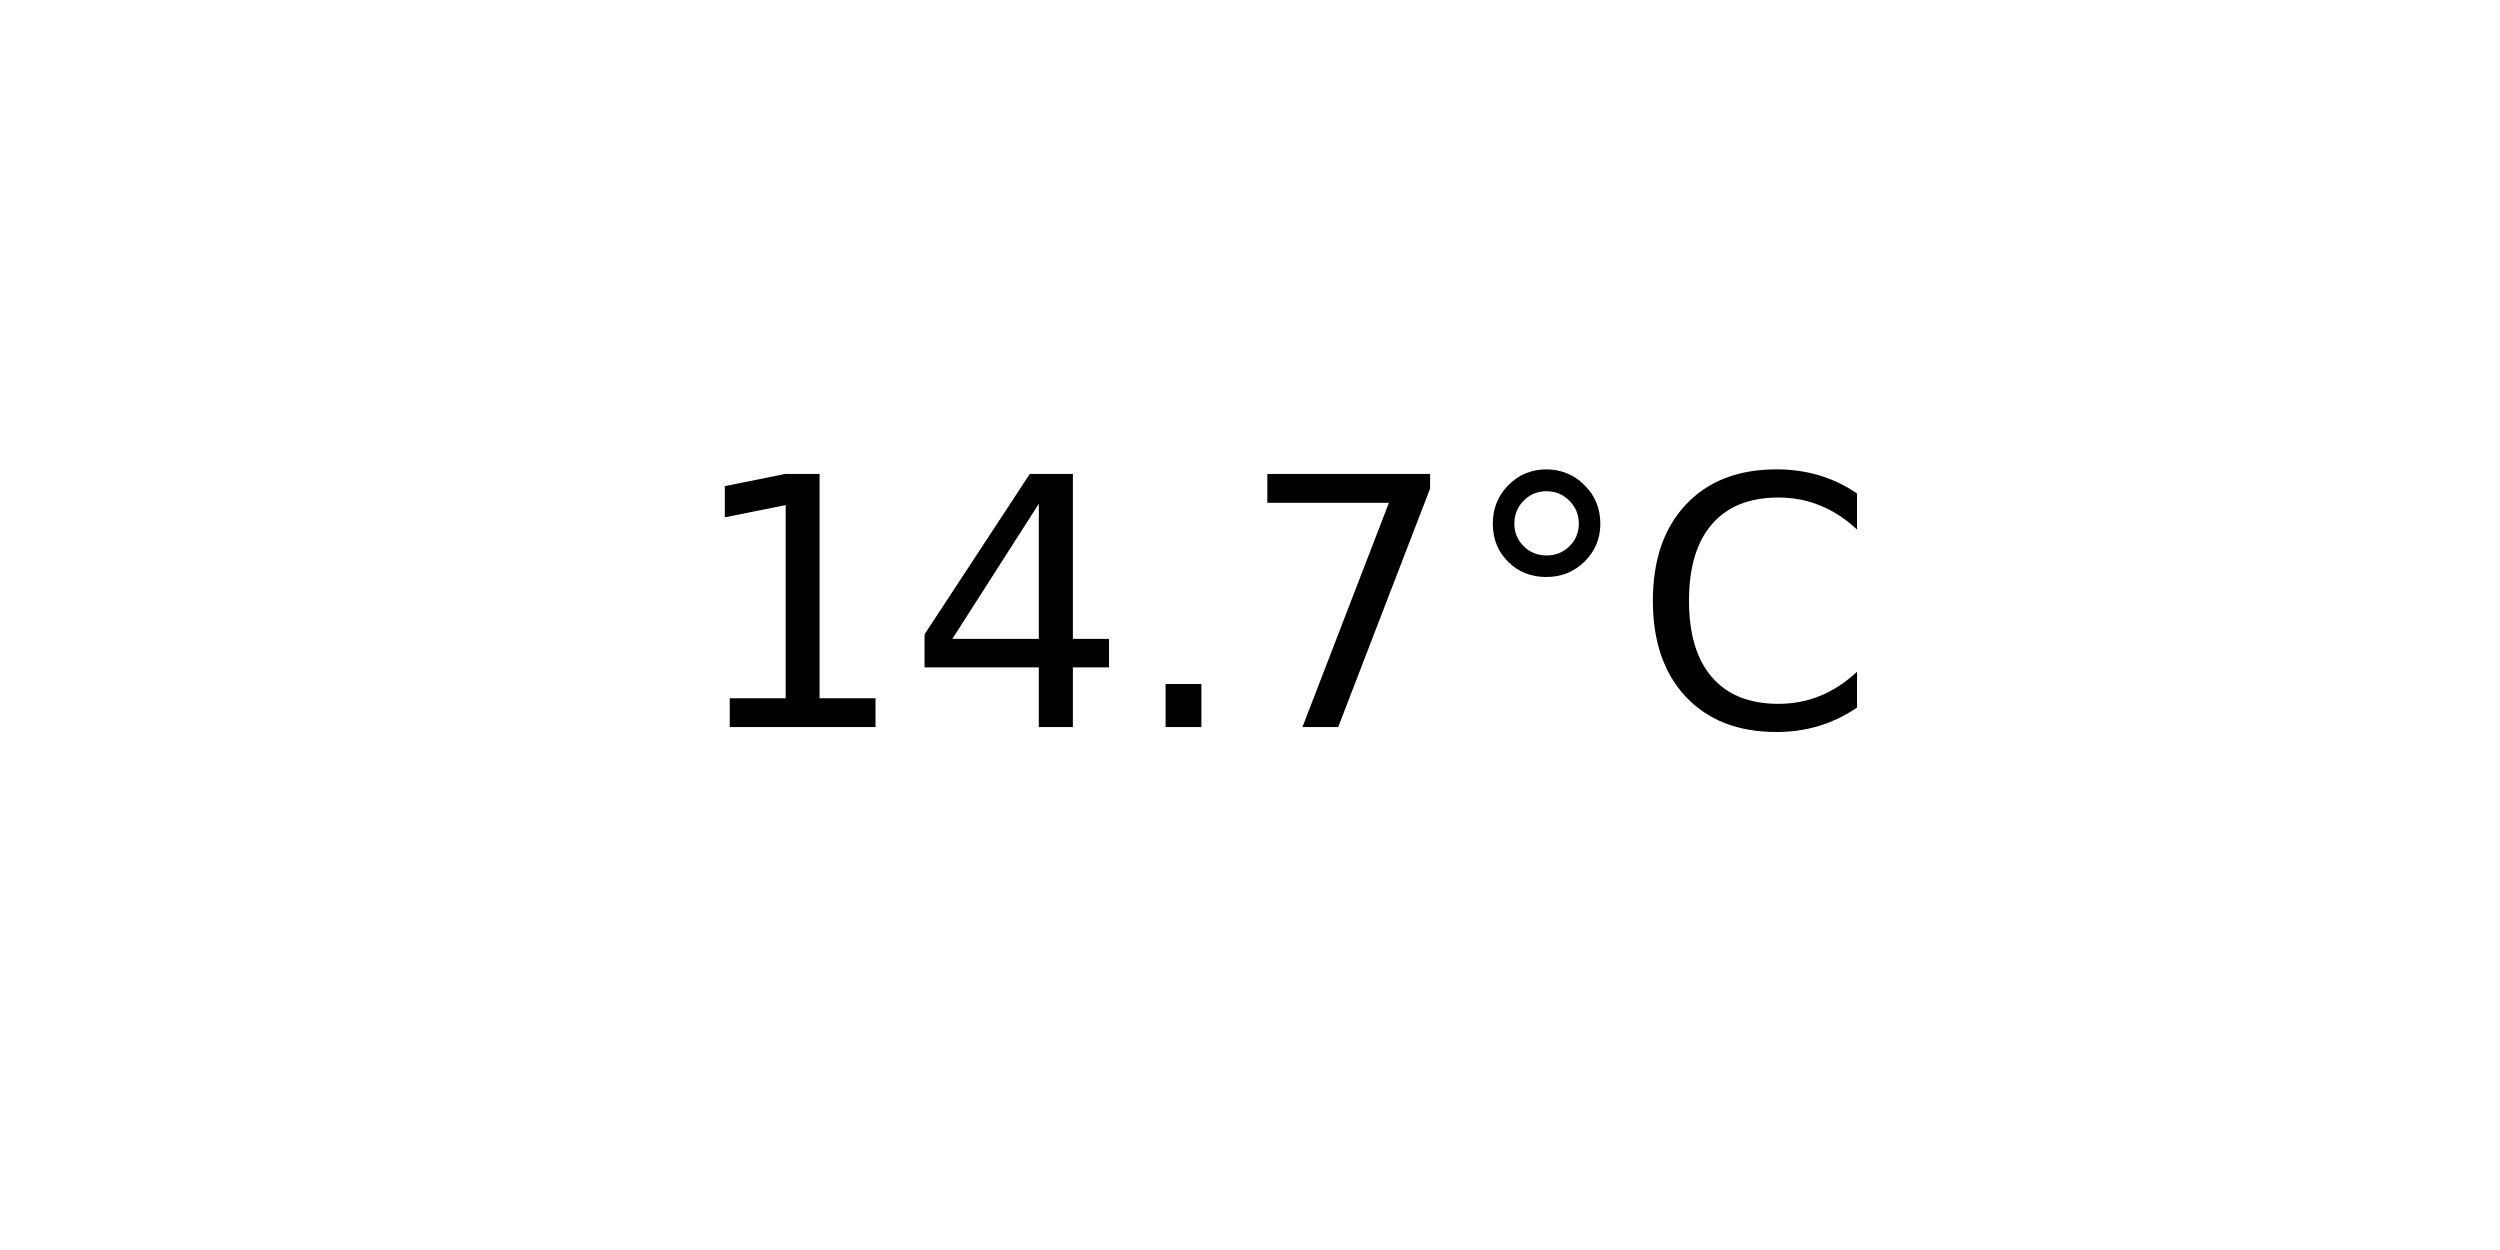
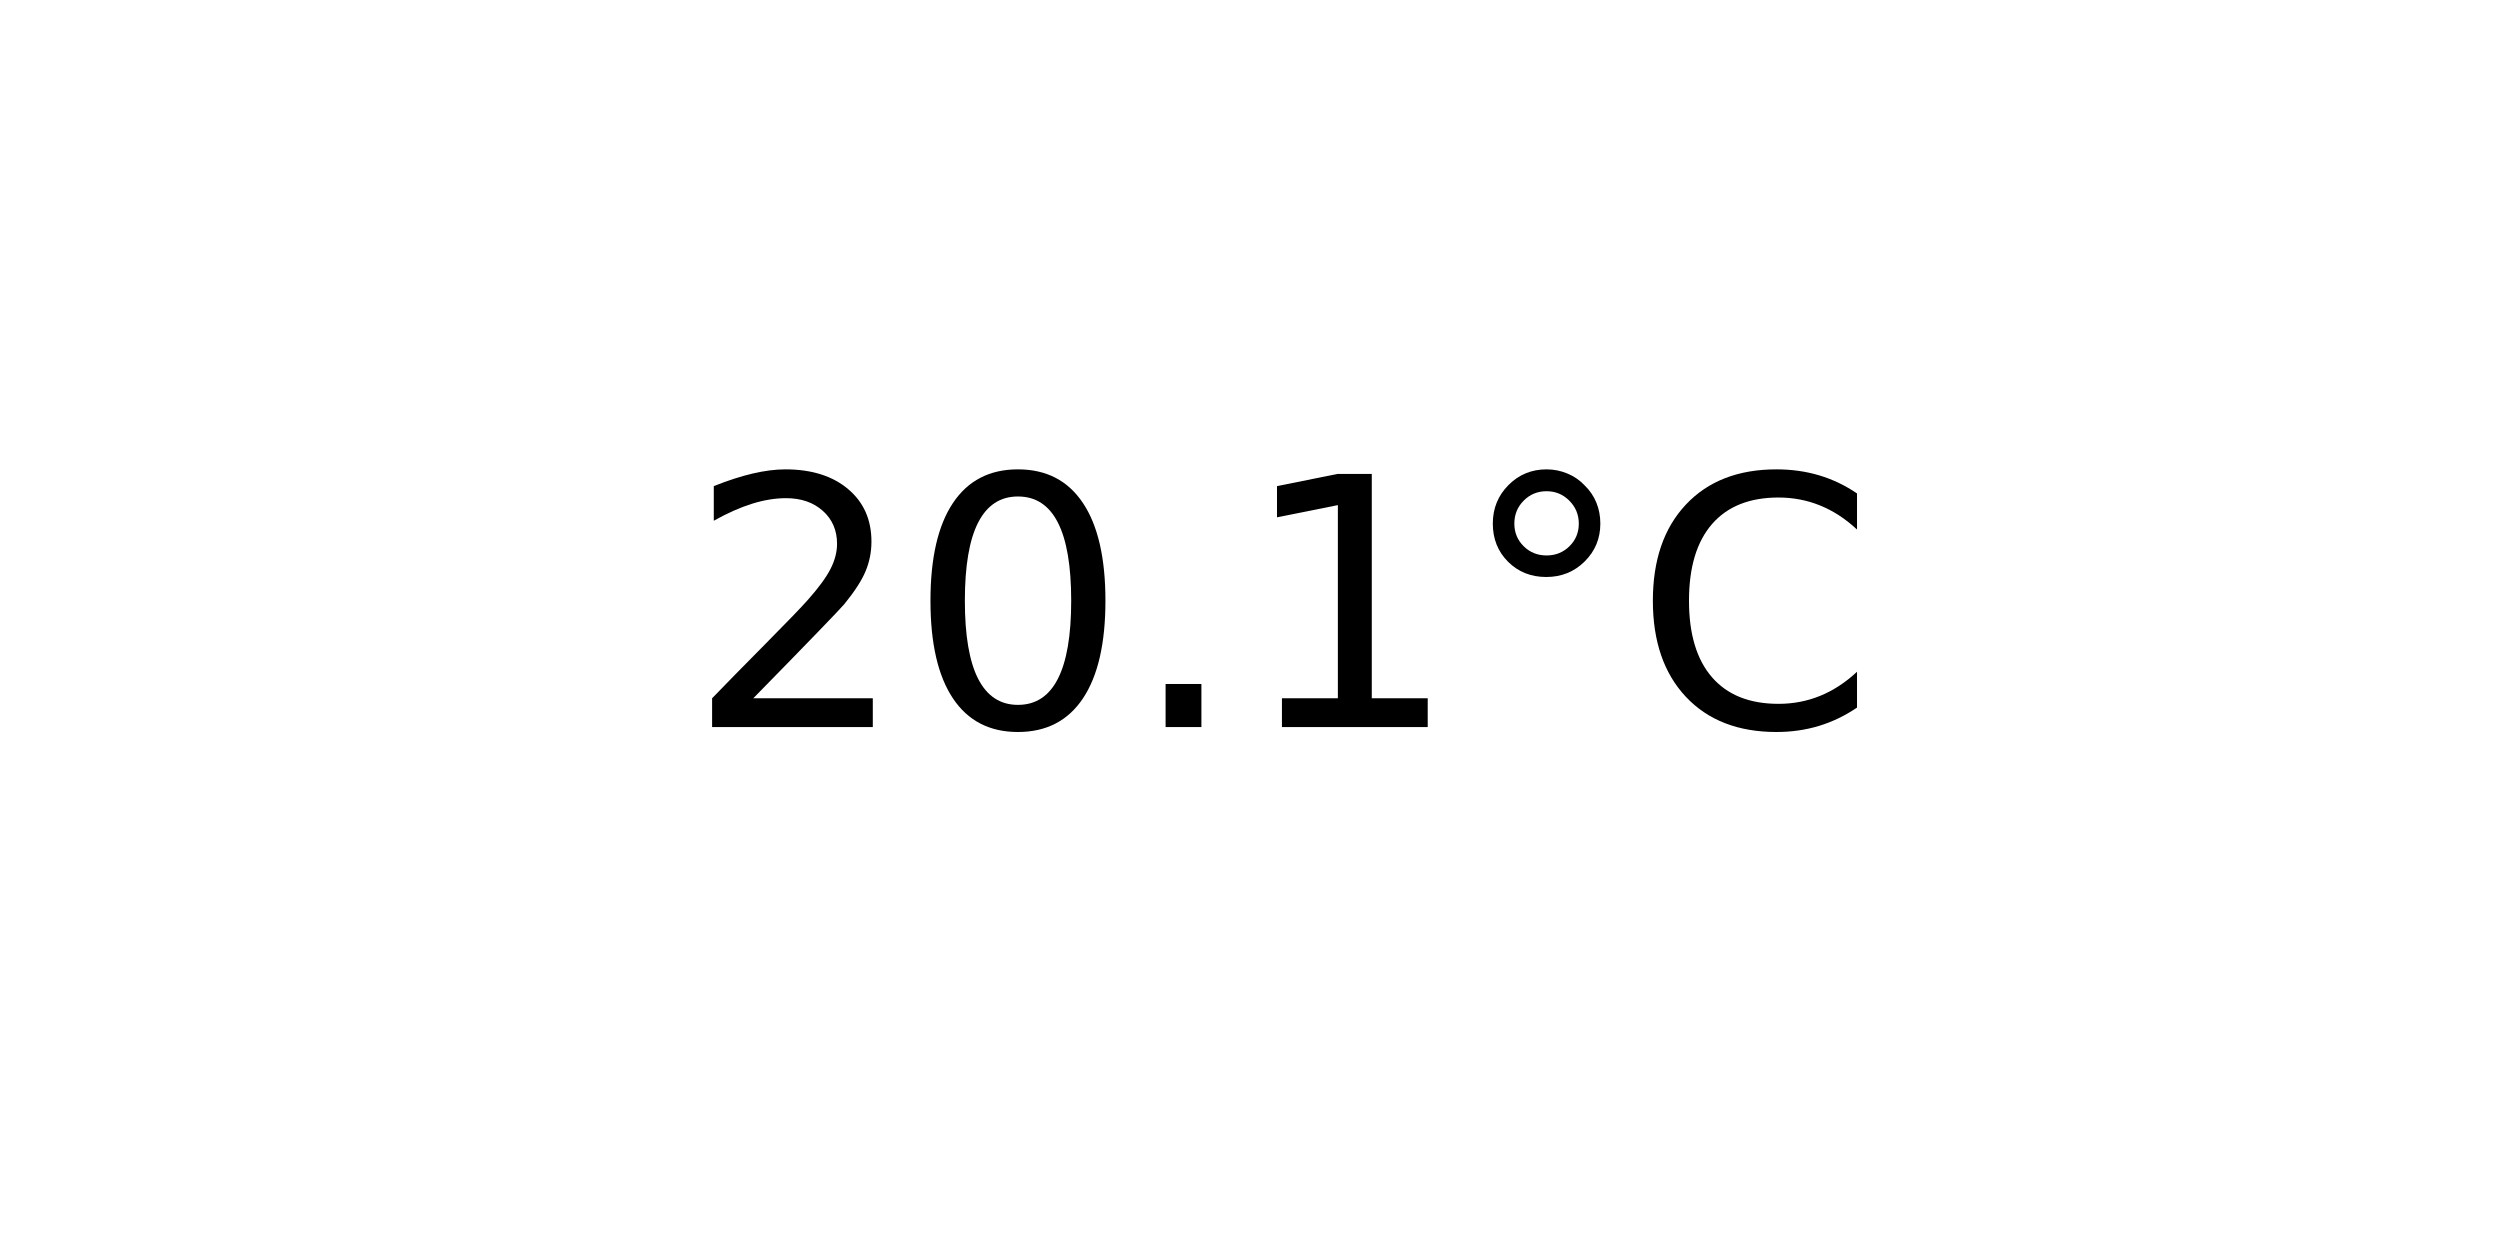
<svg xmlns="http://www.w3.org/2000/svg" xmlns:xlink="http://www.w3.org/1999/xlink" width="72pt" height="36pt" viewBox="0 0 72 36" version="1.1">
  <defs>
    <style type="text/css">*{stroke-linejoin: round; stroke-linecap: butt}</style>
  </defs>
  <g id="figure_1">
    <g id="axes_1">
      <g id="text_1">
        <g transform="translate(19.77578 20.93937) scale(0.1 -0.1)">
          <defs>
+             <path id="DejaVuSans-32" d="M 1228 531  L 3431 531  L 3431 0  L 469 0  L 469 531  Q 828 903 1448 1529  Q 2069 2156 2228 2338  Q 2531 2678 2651 2914  Q 2772 3150 2772 3378  Q 2772 3750 2511 3984  Q 2250 4219 1831 4219  Q 1534 4219 1204 4116  Q 875 4013 500 3803  L 500 4441  Q 881 4594 1212 4672  Q 1544 4750 1819 4750  Q 2544 4750 2975 4387  Q 3406 4025 3406 3419  Q 3406 3131 3298 2873  Q 3191 2616 2906 2266  Q 2828 2175 2409 1742  Q 1991 1309 1228 531  z " transform="scale(0.015625)" />
+             <path id="DejaVuSans-30" d="M 2034 4250  Q 1547 4250 1301 3770  Q 1056 3291 1056 2328  Q 1056 1369 1301 889  Q 1547 409 2034 409  Q 2525 409 2770 889  Q 3016 1369 3016 2328  Q 3016 3291 2770 3770  Q 2525 4250 2034 4250  z M 2034 4750  Q 2819 4750 3233 4129  Q 3647 3509 3647 2328  Q 3647 1150 3233 529  Q 2819 -91 2034 -91  Q 1250 -91 836 529  Q 422 1150 422 2328  Q 422 3509 836 4129  Q 1250 4750 2034 4750  z " transform="scale(0.015625)" />
+             <path id="DejaVuSans-2e" d="M 684 794  L 1344 794  L 1344 0  L 684 0  L 684 794  z " transform="scale(0.015625)" />
            <path id="DejaVuSans-31" d="M 794 531  L 1825 531  L 1825 4091  L 703 3866  L 703 4441  L 1819 4666  L 2450 4666  L 2450 531  L 3481 531  L 3481 0  L 794 0  L 794 531  z " transform="scale(0.015625)" />
-             <path id="DejaVuSans-34" d="M 2419 4116  L 825 1625  L 2419 1625  L 2419 4116  z M 2253 4666  L 3047 4666  L 3047 1625  L 3713 1625  L 3713 1100  L 3047 1100  L 3047 0  L 2419 0  L 2419 1100  L 313 1100  L 313 1709  L 2253 4666  z " transform="scale(0.015625)" />
-             <path id="DejaVuSans-2e" d="M 684 794  L 1344 794  L 1344 0  L 684 0  L 684 794  z " transform="scale(0.015625)" />
-             <path id="DejaVuSans-37" d="M 525 4666  L 3525 4666  L 3525 4397  L 1831 0  L 1172 0  L 2766 4134  L 525 4134  L 525 4666  z " transform="scale(0.015625)" />
            <path id="DejaVuSans-b0" d="M 1600 4347  Q 1350 4347 1178 4173  Q 1006 4000 1006 3750  Q 1006 3503 1178 3333  Q 1350 3163 1600 3163  Q 1850 3163 2022 3333  Q 2194 3503 2194 3750  Q 2194 3997 2020 4172  Q 1847 4347 1600 4347  z M 1600 4750  Q 1800 4750 1984 4673  Q 2169 4597 2303 4453  Q 2447 4313 2519 4134  Q 2591 3956 2591 3750  Q 2591 3338 2302 3052  Q 2013 2766 1594 2766  Q 1172 2766 890 3047  Q 609 3328 609 3750  Q 609 4169 896 4459  Q 1184 4750 1600 4750  z " transform="scale(0.015625)" />
            <path id="DejaVuSans-43" d="M 4122 4306  L 4122 3641  Q 3803 3938 3442 4084  Q 3081 4231 2675 4231  Q 1875 4231 1450 3742  Q 1025 3253 1025 2328  Q 1025 1406 1450 917  Q 1875 428 2675 428  Q 3081 428 3442 575  Q 3803 722 4122 1019  L 4122 359  Q 3791 134 3420 21  Q 3050 -91 2638 -91  Q 1578 -91 968 557  Q 359 1206 359 2328  Q 359 3453 968 4101  Q 1578 4750 2638 4750  Q 3056 4750 3426 4639  Q 3797 4528 4122 4306  z " transform="scale(0.015625)" />
          </defs>
-           <use xlink:href="#DejaVuSans-31" />
-           <use xlink:href="#DejaVuSans-34" x="63.623" />
+           <use xlink:href="#DejaVuSans-32" />
+           <use xlink:href="#DejaVuSans-30" x="63.623" />
          <use xlink:href="#DejaVuSans-2e" x="127.246" />
-           <use xlink:href="#DejaVuSans-37" x="159.033" />
+           <use xlink:href="#DejaVuSans-31" x="159.033" />
          <use xlink:href="#DejaVuSans-b0" x="222.656" />
          <use xlink:href="#DejaVuSans-43" x="272.656" />
        </g>
      </g>
    </g>
  </g>
</svg>
